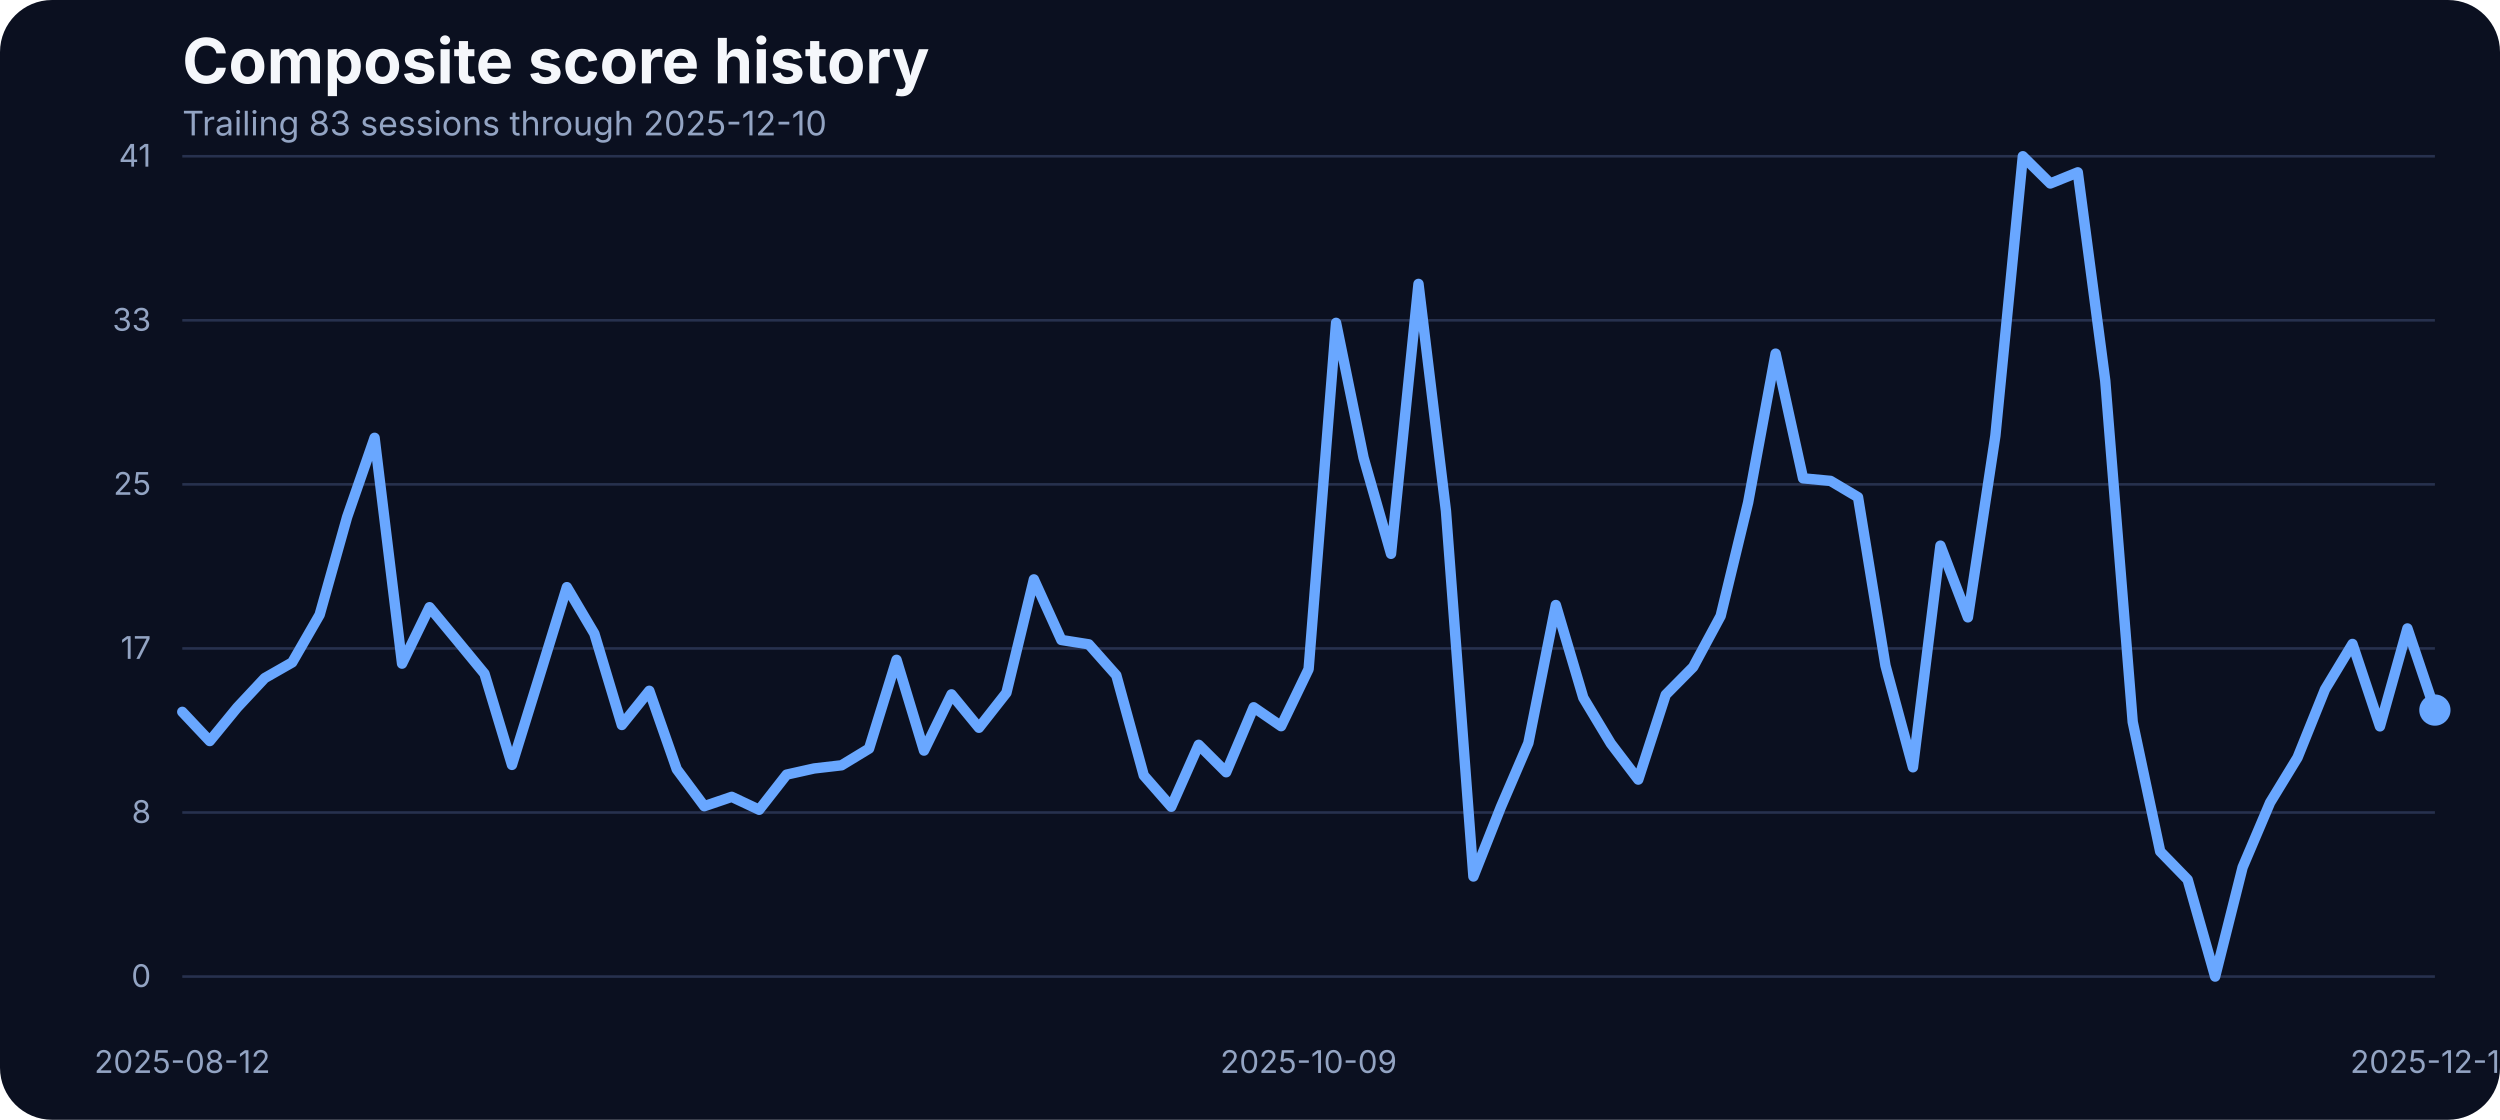
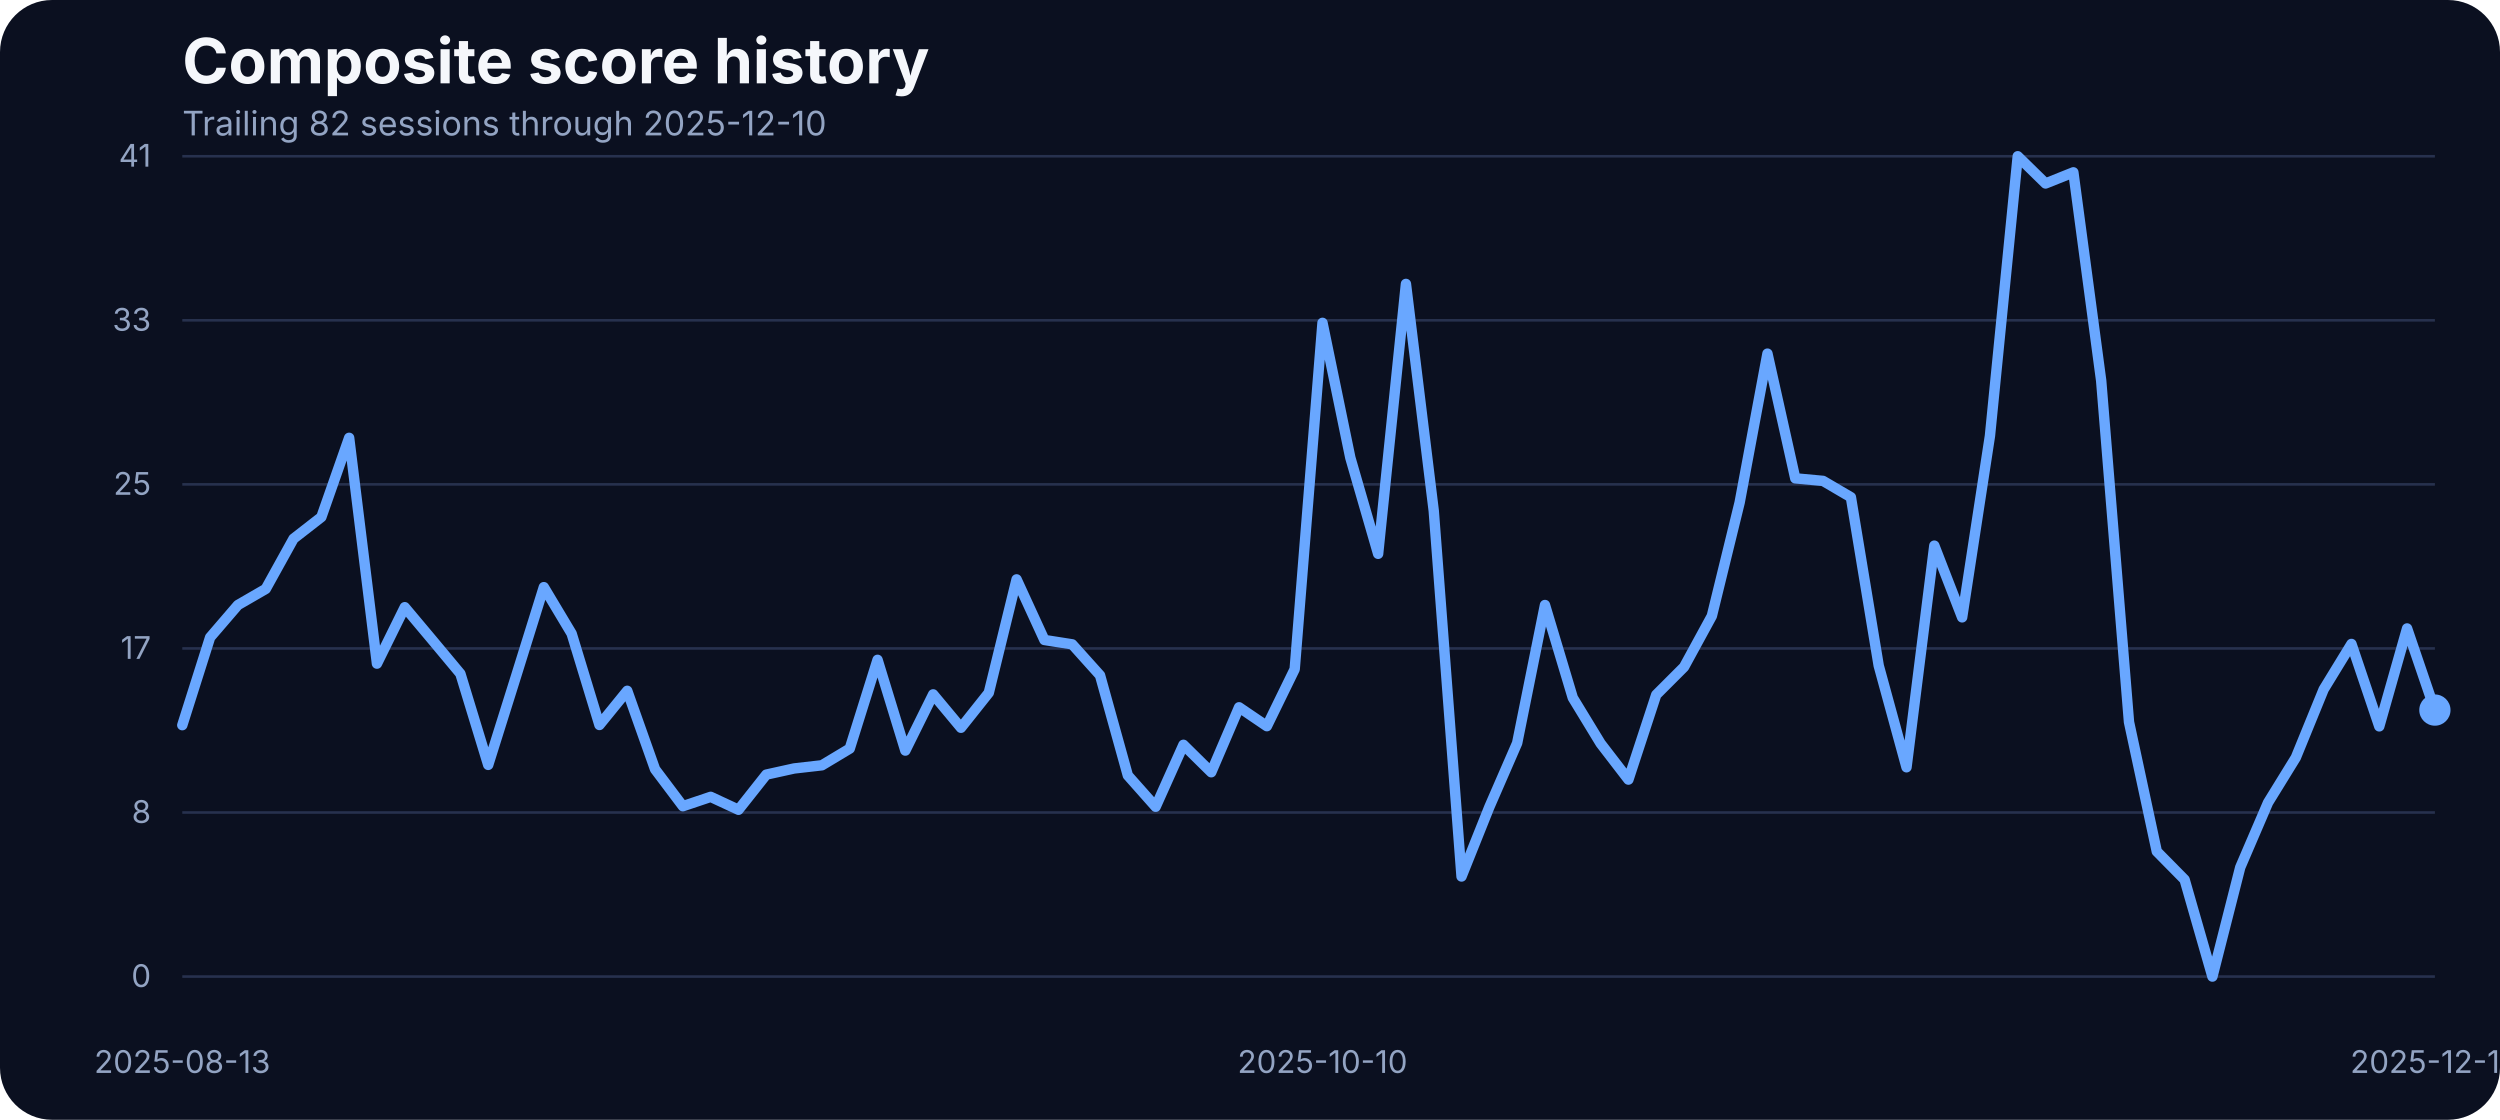
<svg xmlns="http://www.w3.org/2000/svg" width="960" height="430" viewBox="0 0 960 430" role="img" aria-label="Composite score history">
  <rect width="100%" height="100%" fill="#0b1020" rx="20" />
  <text x="70" y="32" fill="#f5f7fb" font-family="Inter, Arial, sans-serif" font-size="24" font-weight="700">Composite score history</text>
-   <text x="70" y="52" fill="#93a4c3" font-family="Inter, Arial, sans-serif" font-size="13">Trailing 83 sessions through 2025-12-10</text>
+   <text x="70" y="52" fill="#93a4c3" font-family="Inter, Arial, sans-serif" font-size="13">Trailing 82 sessions through 2025-12-10</text>
  <line x1="70" x2="935" y1="375.00" y2="375.00" stroke="#27314e" stroke-width="1" />
  <text x="58" y="379.00" text-anchor="end" fill="#93a4c3" font-family="Inter, Arial, sans-serif" font-size="12">0</text>
  <line x1="70" x2="935" y1="312.00" y2="312.00" stroke="#27314e" stroke-width="1" />
  <text x="58" y="316.00" text-anchor="end" fill="#93a4c3" font-family="Inter, Arial, sans-serif" font-size="12">8</text>
  <line x1="70" x2="935" y1="249.00" y2="249.00" stroke="#27314e" stroke-width="1" />
  <text x="58" y="253.00" text-anchor="end" fill="#93a4c3" font-family="Inter, Arial, sans-serif" font-size="12">17</text>
  <line x1="70" x2="935" y1="186.00" y2="186.00" stroke="#27314e" stroke-width="1" />
  <text x="58" y="190.00" text-anchor="end" fill="#93a4c3" font-family="Inter, Arial, sans-serif" font-size="12">25</text>
  <line x1="70" x2="935" y1="123.00" y2="123.00" stroke="#27314e" stroke-width="1" />
  <text x="58" y="127.00" text-anchor="end" fill="#93a4c3" font-family="Inter, Arial, sans-serif" font-size="12">33</text>
  <line x1="70" x2="935" y1="60.00" y2="60.00" stroke="#27314e" stroke-width="1" />
  <text x="58" y="64.00" text-anchor="end" fill="#93a4c3" font-family="Inter, Arial, sans-serif" font-size="12">41</text>
-   <text x="70.00" y="412" text-anchor="middle" fill="#93a4c3" font-family="Inter, Arial, sans-serif" font-size="12">2025-08-12</text>
-   <text x="502.50" y="412" text-anchor="middle" fill="#93a4c3" font-family="Inter, Arial, sans-serif" font-size="12">2025-10-09</text>
+   <text x="70.00" y="412" text-anchor="middle" fill="#93a4c3" font-family="Inter, Arial, sans-serif" font-size="12">2025-08-13</text>
+   <text x="507.84" y="412" text-anchor="middle" fill="#93a4c3" font-family="Inter, Arial, sans-serif" font-size="12">2025-10-10</text>
  <text x="935.00" y="412" text-anchor="middle" fill="#93a4c3" font-family="Inter, Arial, sans-serif" font-size="12">2025-12-10</text>
-   <path d="M 70.00 273.36 L 80.55 284.56 L 91.10 271.68 L 101.65 260.39 L 112.20 254.37 L 122.74 236.07 L 133.29 198.55 L 143.84 168.13 L 154.39 254.83 L 164.94 233.17 L 175.49 245.90 L 186.04 258.71 L 196.59 293.71 L 207.13 259.71 L 217.68 225.47 L 228.23 243.31 L 238.78 278.39 L 249.33 265.27 L 259.88 295.39 L 270.43 309.58 L 280.98 305.99 L 291.52 310.95 L 302.07 297.45 L 312.62 295.09 L 323.17 293.87 L 333.72 287.46 L 344.27 253.38 L 354.82 288.22 L 365.37 266.64 L 375.91 279.46 L 386.46 266.03 L 397.01 222.49 L 407.56 245.75 L 418.11 247.43 L 428.66 259.32 L 439.21 297.76 L 449.76 309.80 L 460.30 286.01 L 470.85 296.54 L 481.40 271.60 L 491.95 278.85 L 502.50 256.96 L 513.05 123.98 L 523.60 175.75 L 534.15 212.66 L 544.70 109.03 L 555.24 196.19 L 565.79 336.57 L 576.34 309.88 L 586.89 285.33 L 597.44 232.33 L 607.99 267.94 L 618.54 285.48 L 629.09 299.36 L 639.63 266.80 L 650.18 256.12 L 660.73 236.53 L 671.28 192.98 L 681.83 135.80 L 692.38 183.68 L 702.93 184.67 L 713.48 190.93 L 724.02 255.59 L 734.57 294.63 L 745.12 209.53 L 755.67 237.06 L 766.22 167.36 L 776.77 60.00 L 787.32 70.45 L 797.87 66.18 L 808.41 146.17 L 818.96 277.24 L 829.51 326.96 L 840.06 337.79 L 850.61 375.00 L 861.16 333.06 L 871.71 308.20 L 882.26 290.89 L 892.80 264.74 L 903.35 247.28 L 913.90 278.92 L 924.45 241.33 L 935.00 272.67" fill="none" stroke="#69a7ff" stroke-width="4" stroke-linecap="round" stroke-linejoin="round" />
+   <path d="M 70.00 278.46 L 80.68 244.76 L 91.36 232.33 L 102.04 226.15 L 112.72 206.86 L 123.40 198.55 L 134.07 168.13 L 144.75 254.83 L 155.43 233.17 L 166.11 245.90 L 176.79 258.71 L 187.47 293.71 L 198.15 259.71 L 208.83 225.47 L 219.51 243.31 L 230.19 278.39 L 240.86 265.27 L 251.54 295.39 L 262.22 309.58 L 272.90 305.99 L 283.58 310.95 L 294.26 297.45 L 304.94 295.09 L 315.62 293.87 L 326.30 287.46 L 336.98 253.38 L 347.65 288.22 L 358.33 266.64 L 369.01 279.46 L 379.69 266.03 L 390.37 222.49 L 401.05 245.75 L 411.73 247.43 L 422.41 259.32 L 433.09 297.76 L 443.77 309.80 L 454.44 286.01 L 465.12 296.54 L 475.80 271.60 L 486.48 278.85 L 497.16 256.96 L 507.84 123.98 L 518.52 175.75 L 529.20 212.66 L 539.88 109.03 L 550.56 196.19 L 561.23 336.57 L 571.91 309.88 L 582.59 285.33 L 593.27 232.33 L 603.95 267.94 L 614.63 285.48 L 625.31 299.36 L 635.99 266.80 L 646.67 256.12 L 657.35 236.53 L 668.02 192.98 L 678.70 135.80 L 689.38 183.68 L 700.06 184.67 L 710.74 190.93 L 721.42 255.59 L 732.10 294.63 L 742.78 209.53 L 753.46 237.06 L 764.14 167.36 L 774.81 60.00 L 785.49 70.45 L 796.17 66.18 L 806.85 146.17 L 817.53 277.24 L 828.21 326.96 L 838.89 337.79 L 849.57 375.00 L 860.25 333.06 L 870.93 308.20 L 881.60 290.89 L 892.28 264.74 L 902.96 247.28 L 913.64 278.92 L 924.32 241.33 L 935.00 272.67" fill="none" stroke="#69a7ff" stroke-width="4" stroke-linecap="round" stroke-linejoin="round" />
  <circle cx="935.00" cy="272.67" r="6" fill="#69a7ff" />
</svg>
